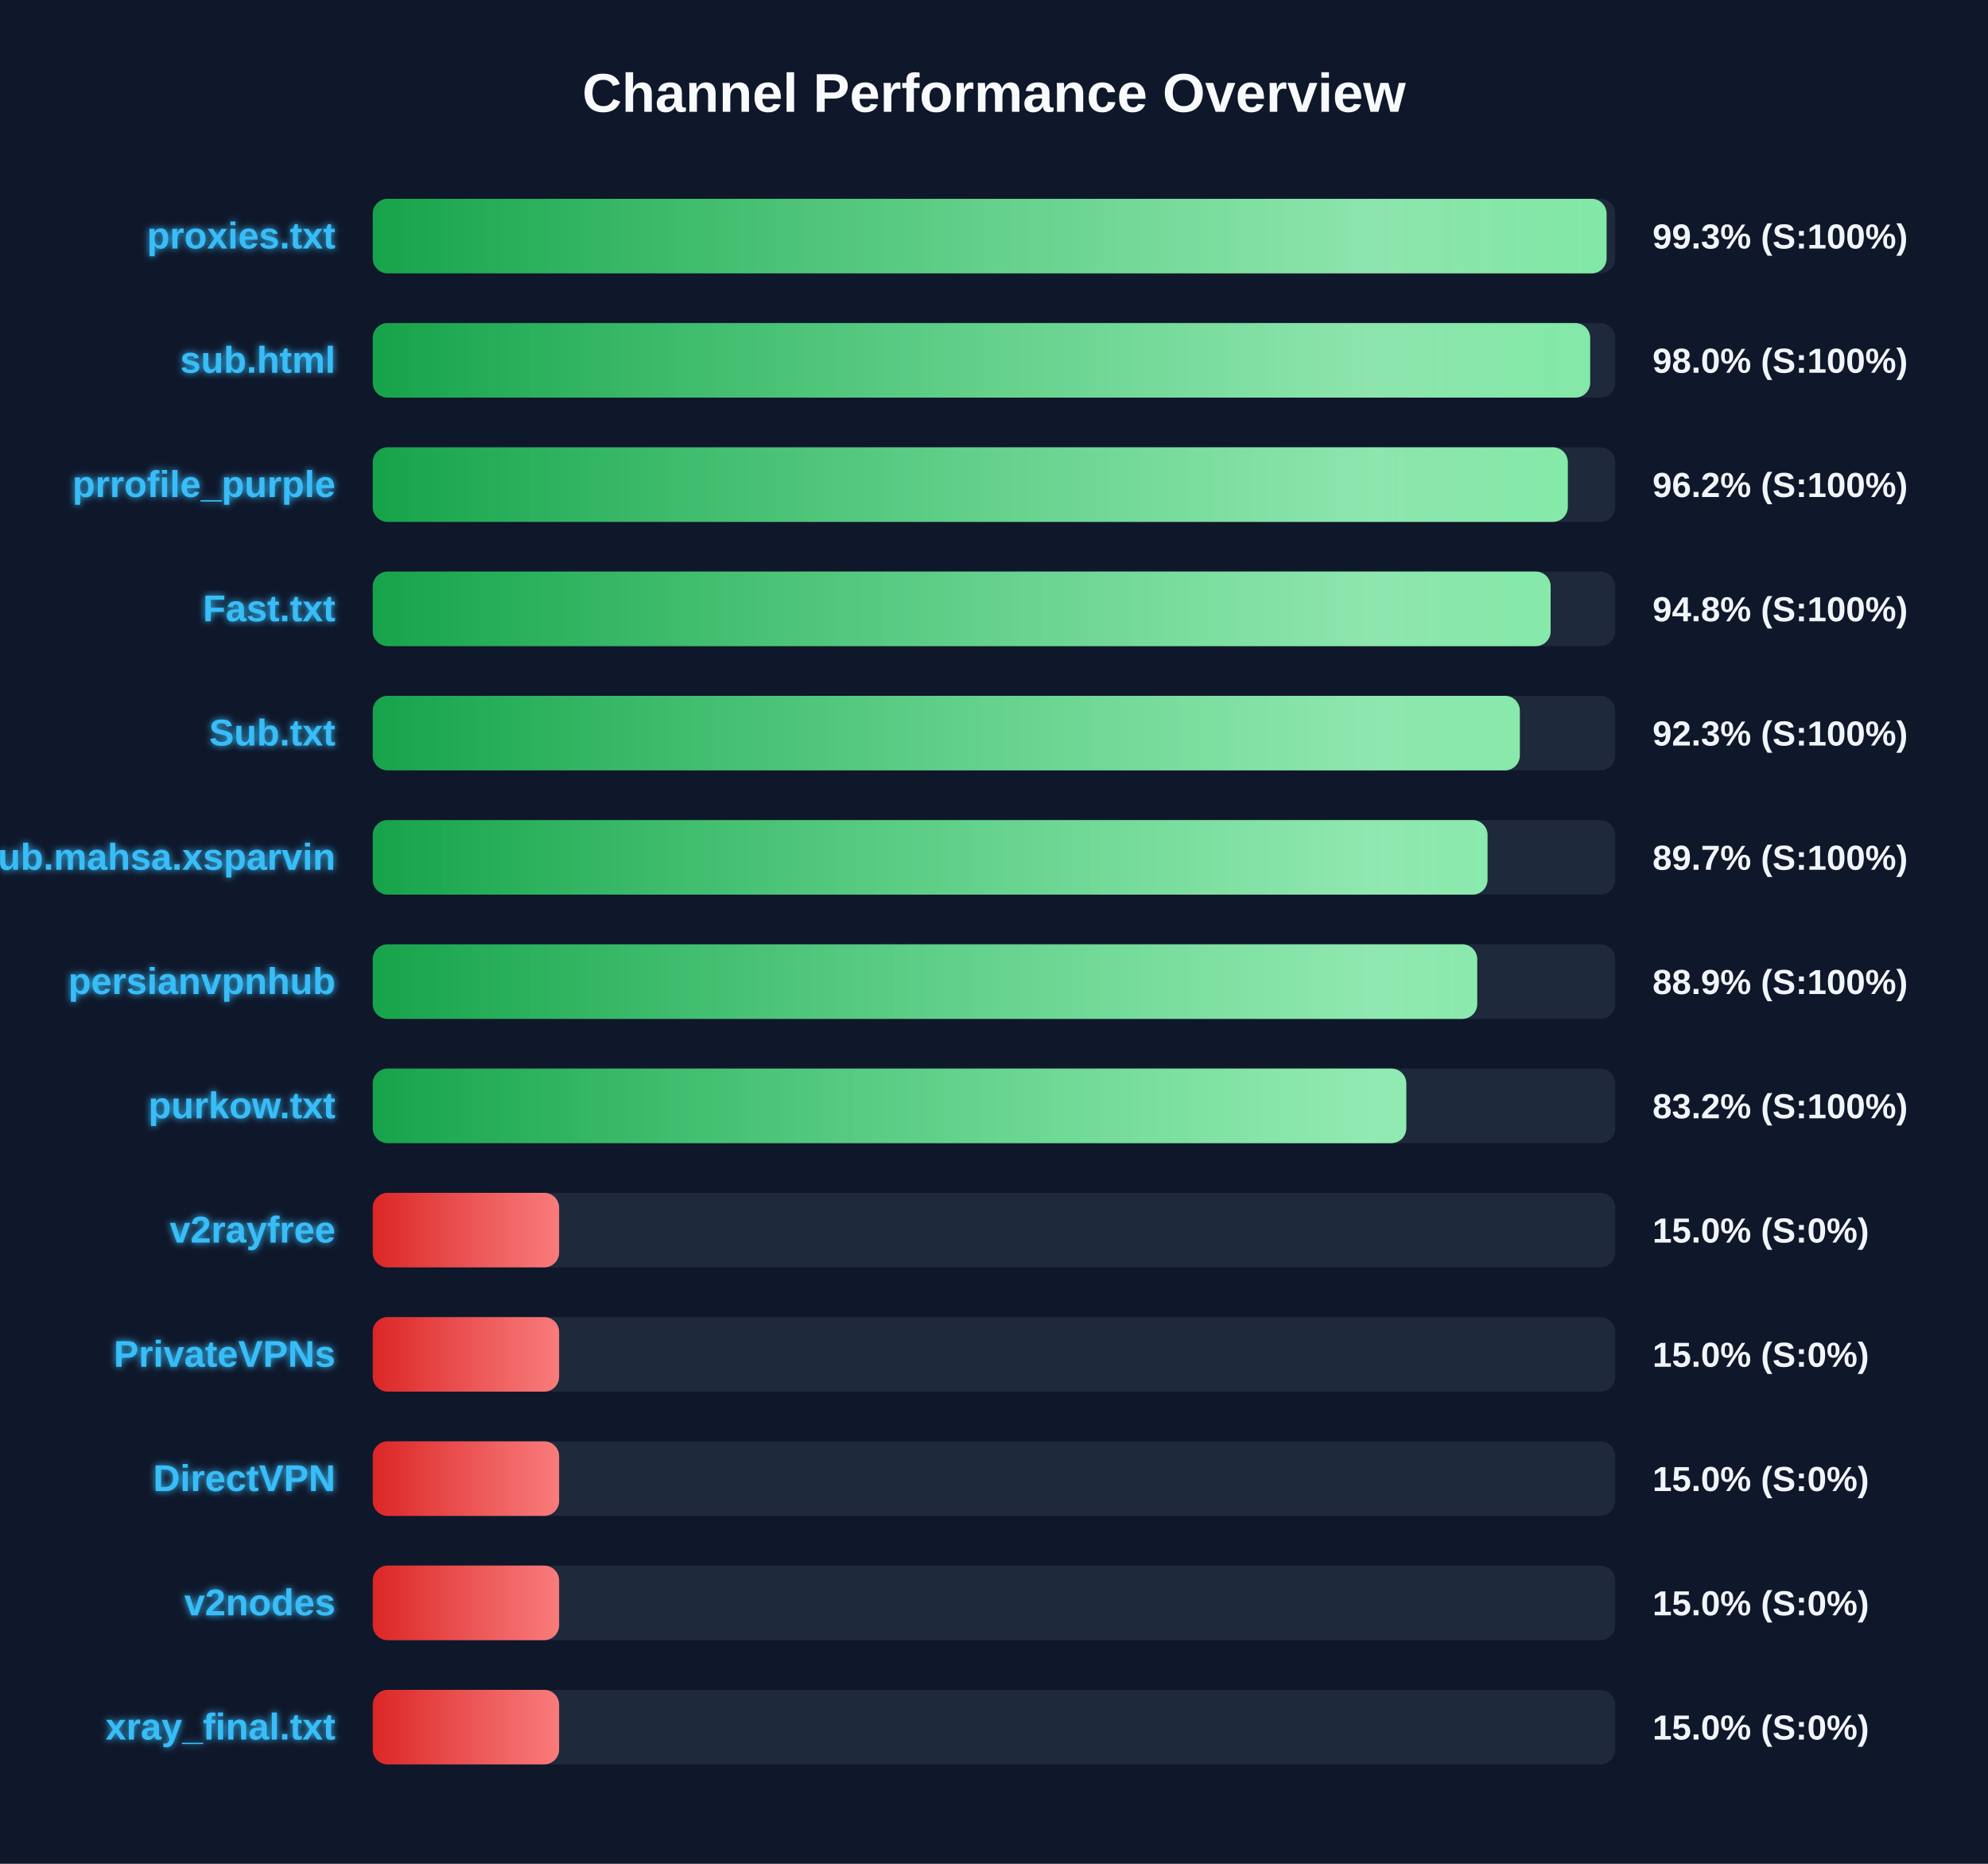
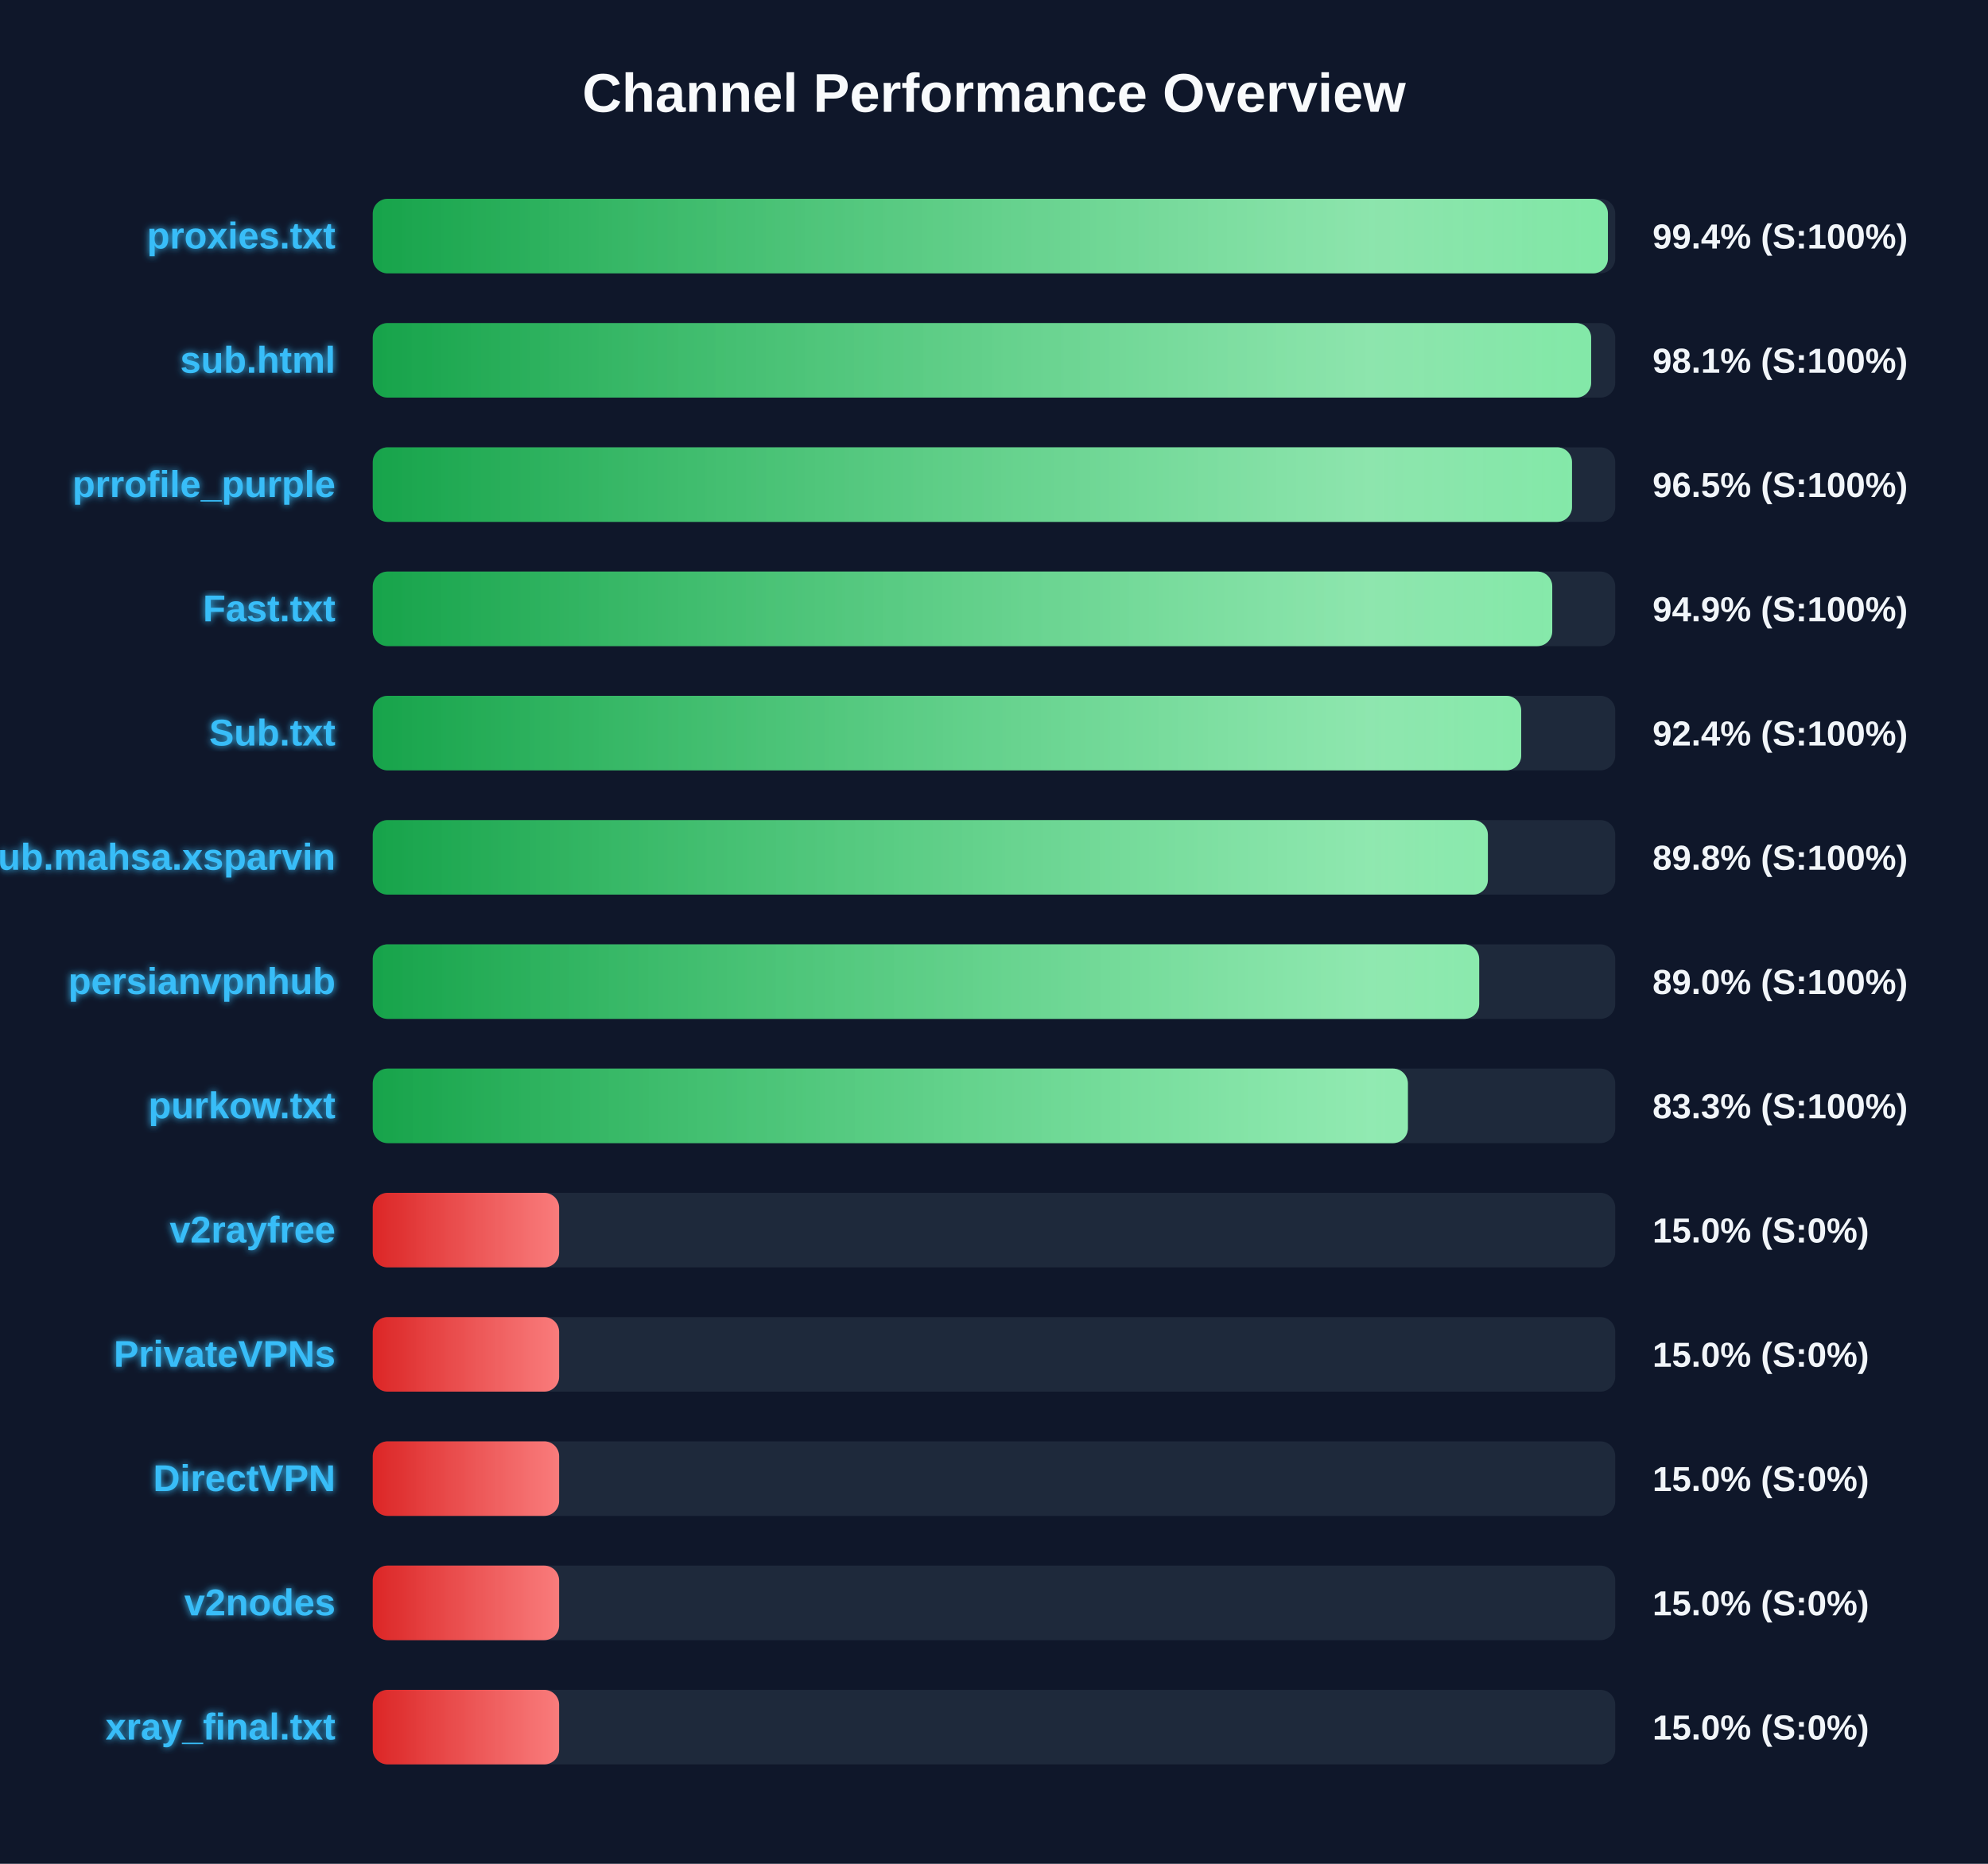
<svg xmlns="http://www.w3.org/2000/svg" width="800" height="750" version="1.1">
  <defs>
    <linearGradient id="grad-green" x1="0%" y1="0%" x2="100%" y2="0%">
      <stop offset="0%" stop-color="#16a34a" />
      <stop offset="100%" stop-color="#4ade80" />
    </linearGradient>
    <linearGradient id="grad-yellow" x1="0%" y1="0%" x2="100%" y2="0%">
      <stop offset="0%" stop-color="#ca8a04" />
      <stop offset="100%" stop-color="#fde047" />
    </linearGradient>
    <linearGradient id="grad-red" x1="0%" y1="0%" x2="100%" y2="0%">
      <stop offset="0%" stop-color="#dc2626" />
      <stop offset="100%" stop-color="#f87171" />
    </linearGradient>
    <linearGradient id="shimmer" x1="0%" y1="0%" x2="100%" y2="0%">
      <stop offset="0%" stop-color="rgba(255,255,255,0)" />
      <stop offset="50%" stop-color="rgba(255,255,255,0.4)" />
      <stop offset="100%" stop-color="rgba(255,255,255,0)" />
    </linearGradient>
    <filter id="glow" x="-20%" y="-20%" width="140%" height="140%">
      <feGaussianBlur stdDeviation="1.5" result="blur" />
      <feComposite in="SourceGraphic" in2="blur" operator="over" />
    </filter>
  </defs>
  <style>
        .bg-rect { fill: #0f172a; }
        .title { font: bold 22px 'Segoe UI', Arial, sans-serif; fill: #f8fafc; }
        .row { font: bold 15px 'Segoe UI', Arial, sans-serif; fill: #38bdf8; filter: url(#glow); }
        .score { font: bold 14px 'Segoe UI', Arial, sans-serif; fill: #f1f5f9; }
        @keyframes shimmer-anim {
            0% { transform: translateX(-100%); }
            100% { transform: translateX(200%); }
        }
        .shimmer-rect {
            animation: shimmer-anim 2.5s infinite linear;
        }
    </style>
  <rect width="100%" height="100%" class="bg-rect" />
  <text x="400" y="45" text-anchor="middle" class="title">Channel Performance Overview</text>
  <rect x="150" y="80" width="500" height="30" fill="#1e293b" rx="6" />
  <clipPath id="clip-0">
-     <rect x="150" y="80" width="496.5" height="30" rx="6" />
+     <rect x="150" y="80" width="497.05" height="30" rx="6" />
  </clipPath>
-   <rect x="150" y="80" width="496.5" height="30" fill="url(#grad-green)" rx="6" />
+   <rect x="150" y="80" width="497.05" height="30" fill="url(#grad-green)" rx="6" />
  <g clip-path="url(#clip-0)">
    <rect x="150" y="80" width="100%" height="30" fill="url(#shimmer)" class="shimmer-rect" />
  </g>
  <text x="135" y="100" text-anchor="end" class="row">proxies.txt</text>
-   <text x="665" y="100" text-anchor="start" class="score">99.3% (S:100%)</text>
+   <text x="665" y="100" text-anchor="start" class="score">99.4% (S:100%)</text>
  <rect x="150" y="130" width="500" height="30" fill="#1e293b" rx="6" />
  <clipPath id="clip-1">
-     <rect x="150" y="130" width="489.9" height="30" rx="6" />
+     <rect x="150" y="130" width="490.3" height="30" rx="6" />
  </clipPath>
-   <rect x="150" y="130" width="489.9" height="30" fill="url(#grad-green)" rx="6" />
+   <rect x="150" y="130" width="490.3" height="30" fill="url(#grad-green)" rx="6" />
  <g clip-path="url(#clip-1)">
    <rect x="150" y="130" width="100%" height="30" fill="url(#shimmer)" class="shimmer-rect" />
  </g>
  <text x="135" y="150" text-anchor="end" class="row">sub.html</text>
-   <text x="665" y="150" text-anchor="start" class="score">98.0% (S:100%)</text>
+   <text x="665" y="150" text-anchor="start" class="score">98.1% (S:100%)</text>
  <rect x="150" y="180" width="500" height="30" fill="#1e293b" rx="6" />
  <clipPath id="clip-2">
-     <rect x="150" y="180" width="480.9" height="30" rx="6" />
+     <rect x="150" y="180" width="482.6" height="30" rx="6" />
  </clipPath>
-   <rect x="150" y="180" width="480.9" height="30" fill="url(#grad-green)" rx="6" />
+   <rect x="150" y="180" width="482.6" height="30" fill="url(#grad-green)" rx="6" />
  <g clip-path="url(#clip-2)">
    <rect x="150" y="180" width="100%" height="30" fill="url(#shimmer)" class="shimmer-rect" />
  </g>
  <text x="135" y="200" text-anchor="end" class="row">prrofile_purple</text>
-   <text x="665" y="200" text-anchor="start" class="score">96.2% (S:100%)</text>
+   <text x="665" y="200" text-anchor="start" class="score">96.5% (S:100%)</text>
  <rect x="150" y="230" width="500" height="30" fill="#1e293b" rx="6" />
  <clipPath id="clip-3">
-     <rect x="150" y="230" width="474.0" height="30" rx="6" />
+     <rect x="150" y="230" width="474.65" height="30" rx="6" />
  </clipPath>
-   <rect x="150" y="230" width="474.0" height="30" fill="url(#grad-green)" rx="6" />
+   <rect x="150" y="230" width="474.65" height="30" fill="url(#grad-green)" rx="6" />
  <g clip-path="url(#clip-3)">
    <rect x="150" y="230" width="100%" height="30" fill="url(#shimmer)" class="shimmer-rect" />
  </g>
  <text x="135" y="250" text-anchor="end" class="row">Fast.txt</text>
-   <text x="665" y="250" text-anchor="start" class="score">94.8% (S:100%)</text>
+   <text x="665" y="250" text-anchor="start" class="score">94.9% (S:100%)</text>
  <rect x="150" y="280" width="500" height="30" fill="#1e293b" rx="6" />
  <clipPath id="clip-4">
-     <rect x="150" y="280" width="461.6" height="30" rx="6" />
+     <rect x="150" y="280" width="462.15" height="30" rx="6" />
  </clipPath>
-   <rect x="150" y="280" width="461.6" height="30" fill="url(#grad-green)" rx="6" />
+   <rect x="150" y="280" width="462.15" height="30" fill="url(#grad-green)" rx="6" />
  <g clip-path="url(#clip-4)">
    <rect x="150" y="280" width="100%" height="30" fill="url(#shimmer)" class="shimmer-rect" />
  </g>
  <text x="135" y="300" text-anchor="end" class="row">Sub.txt</text>
-   <text x="665" y="300" text-anchor="start" class="score">92.3% (S:100%)</text>
+   <text x="665" y="300" text-anchor="start" class="score">92.4% (S:100%)</text>
  <rect x="150" y="330" width="500" height="30" fill="#1e293b" rx="6" />
  <clipPath id="clip-5">
-     <rect x="150" y="330" width="448.6" height="30" rx="6" />
+     <rect x="150" y="330" width="448.75" height="30" rx="6" />
  </clipPath>
-   <rect x="150" y="330" width="448.6" height="30" fill="url(#grad-green)" rx="6" />
+   <rect x="150" y="330" width="448.75" height="30" fill="url(#grad-green)" rx="6" />
  <g clip-path="url(#clip-5)">
    <rect x="150" y="330" width="100%" height="30" fill="url(#shimmer)" class="shimmer-rect" />
  </g>
  <text x="135" y="350" text-anchor="end" class="row">Sub.mahsa.xsparvin</text>
-   <text x="665" y="350" text-anchor="start" class="score">89.7% (S:100%)</text>
+   <text x="665" y="350" text-anchor="start" class="score">89.8% (S:100%)</text>
  <rect x="150" y="380" width="500" height="30" fill="#1e293b" rx="6" />
  <clipPath id="clip-6">
-     <rect x="150" y="380" width="444.45" height="30" rx="6" />
+     <rect x="150" y="380" width="445.25" height="30" rx="6" />
  </clipPath>
-   <rect x="150" y="380" width="444.45" height="30" fill="url(#grad-green)" rx="6" />
+   <rect x="150" y="380" width="445.25" height="30" fill="url(#grad-green)" rx="6" />
  <g clip-path="url(#clip-6)">
    <rect x="150" y="380" width="100%" height="30" fill="url(#shimmer)" class="shimmer-rect" />
  </g>
  <text x="135" y="400" text-anchor="end" class="row">persianvpnhub</text>
-   <text x="665" y="400" text-anchor="start" class="score">88.9% (S:100%)</text>
+   <text x="665" y="400" text-anchor="start" class="score">89.0% (S:100%)</text>
  <rect x="150" y="430" width="500" height="30" fill="#1e293b" rx="6" />
  <clipPath id="clip-7">
-     <rect x="150" y="430" width="415.9" height="30" rx="6" />
+     <rect x="150" y="430" width="416.55" height="30" rx="6" />
  </clipPath>
-   <rect x="150" y="430" width="415.9" height="30" fill="url(#grad-green)" rx="6" />
+   <rect x="150" y="430" width="416.55" height="30" fill="url(#grad-green)" rx="6" />
  <g clip-path="url(#clip-7)">
    <rect x="150" y="430" width="100%" height="30" fill="url(#shimmer)" class="shimmer-rect" />
  </g>
  <text x="135" y="450" text-anchor="end" class="row">purkow.txt</text>
-   <text x="665" y="450" text-anchor="start" class="score">83.2% (S:100%)</text>
+   <text x="665" y="450" text-anchor="start" class="score">83.3% (S:100%)</text>
  <rect x="150" y="480" width="500" height="30" fill="#1e293b" rx="6" />
  <clipPath id="clip-8">
    <rect x="150" y="480" width="75.0" height="30" rx="6" />
  </clipPath>
  <rect x="150" y="480" width="75.0" height="30" fill="url(#grad-red)" rx="6" />
  <g clip-path="url(#clip-8)">
    <rect x="150" y="480" width="100%" height="30" fill="url(#shimmer)" class="shimmer-rect" />
  </g>
  <text x="135" y="500" text-anchor="end" class="row">v2rayfree</text>
  <text x="665" y="500" text-anchor="start" class="score">15.0% (S:0%)</text>
  <rect x="150" y="530" width="500" height="30" fill="#1e293b" rx="6" />
  <clipPath id="clip-9">
    <rect x="150" y="530" width="75.0" height="30" rx="6" />
  </clipPath>
  <rect x="150" y="530" width="75.0" height="30" fill="url(#grad-red)" rx="6" />
  <g clip-path="url(#clip-9)">
    <rect x="150" y="530" width="100%" height="30" fill="url(#shimmer)" class="shimmer-rect" />
  </g>
  <text x="135" y="550" text-anchor="end" class="row">PrivateVPNs</text>
  <text x="665" y="550" text-anchor="start" class="score">15.0% (S:0%)</text>
  <rect x="150" y="580" width="500" height="30" fill="#1e293b" rx="6" />
  <clipPath id="clip-10">
    <rect x="150" y="580" width="75.0" height="30" rx="6" />
  </clipPath>
  <rect x="150" y="580" width="75.0" height="30" fill="url(#grad-red)" rx="6" />
  <g clip-path="url(#clip-10)">
    <rect x="150" y="580" width="100%" height="30" fill="url(#shimmer)" class="shimmer-rect" />
  </g>
  <text x="135" y="600" text-anchor="end" class="row">DirectVPN</text>
  <text x="665" y="600" text-anchor="start" class="score">15.0% (S:0%)</text>
  <rect x="150" y="630" width="500" height="30" fill="#1e293b" rx="6" />
  <clipPath id="clip-11">
    <rect x="150" y="630" width="75.0" height="30" rx="6" />
  </clipPath>
  <rect x="150" y="630" width="75.0" height="30" fill="url(#grad-red)" rx="6" />
  <g clip-path="url(#clip-11)">
    <rect x="150" y="630" width="100%" height="30" fill="url(#shimmer)" class="shimmer-rect" />
  </g>
  <text x="135" y="650" text-anchor="end" class="row">v2nodes</text>
  <text x="665" y="650" text-anchor="start" class="score">15.0% (S:0%)</text>
  <rect x="150" y="680" width="500" height="30" fill="#1e293b" rx="6" />
  <clipPath id="clip-12">
    <rect x="150" y="680" width="75.0" height="30" rx="6" />
  </clipPath>
  <rect x="150" y="680" width="75.0" height="30" fill="url(#grad-red)" rx="6" />
  <g clip-path="url(#clip-12)">
    <rect x="150" y="680" width="100%" height="30" fill="url(#shimmer)" class="shimmer-rect" />
  </g>
  <text x="135" y="700" text-anchor="end" class="row">xray_final.txt</text>
  <text x="665" y="700" text-anchor="start" class="score">15.0% (S:0%)</text>
</svg>
